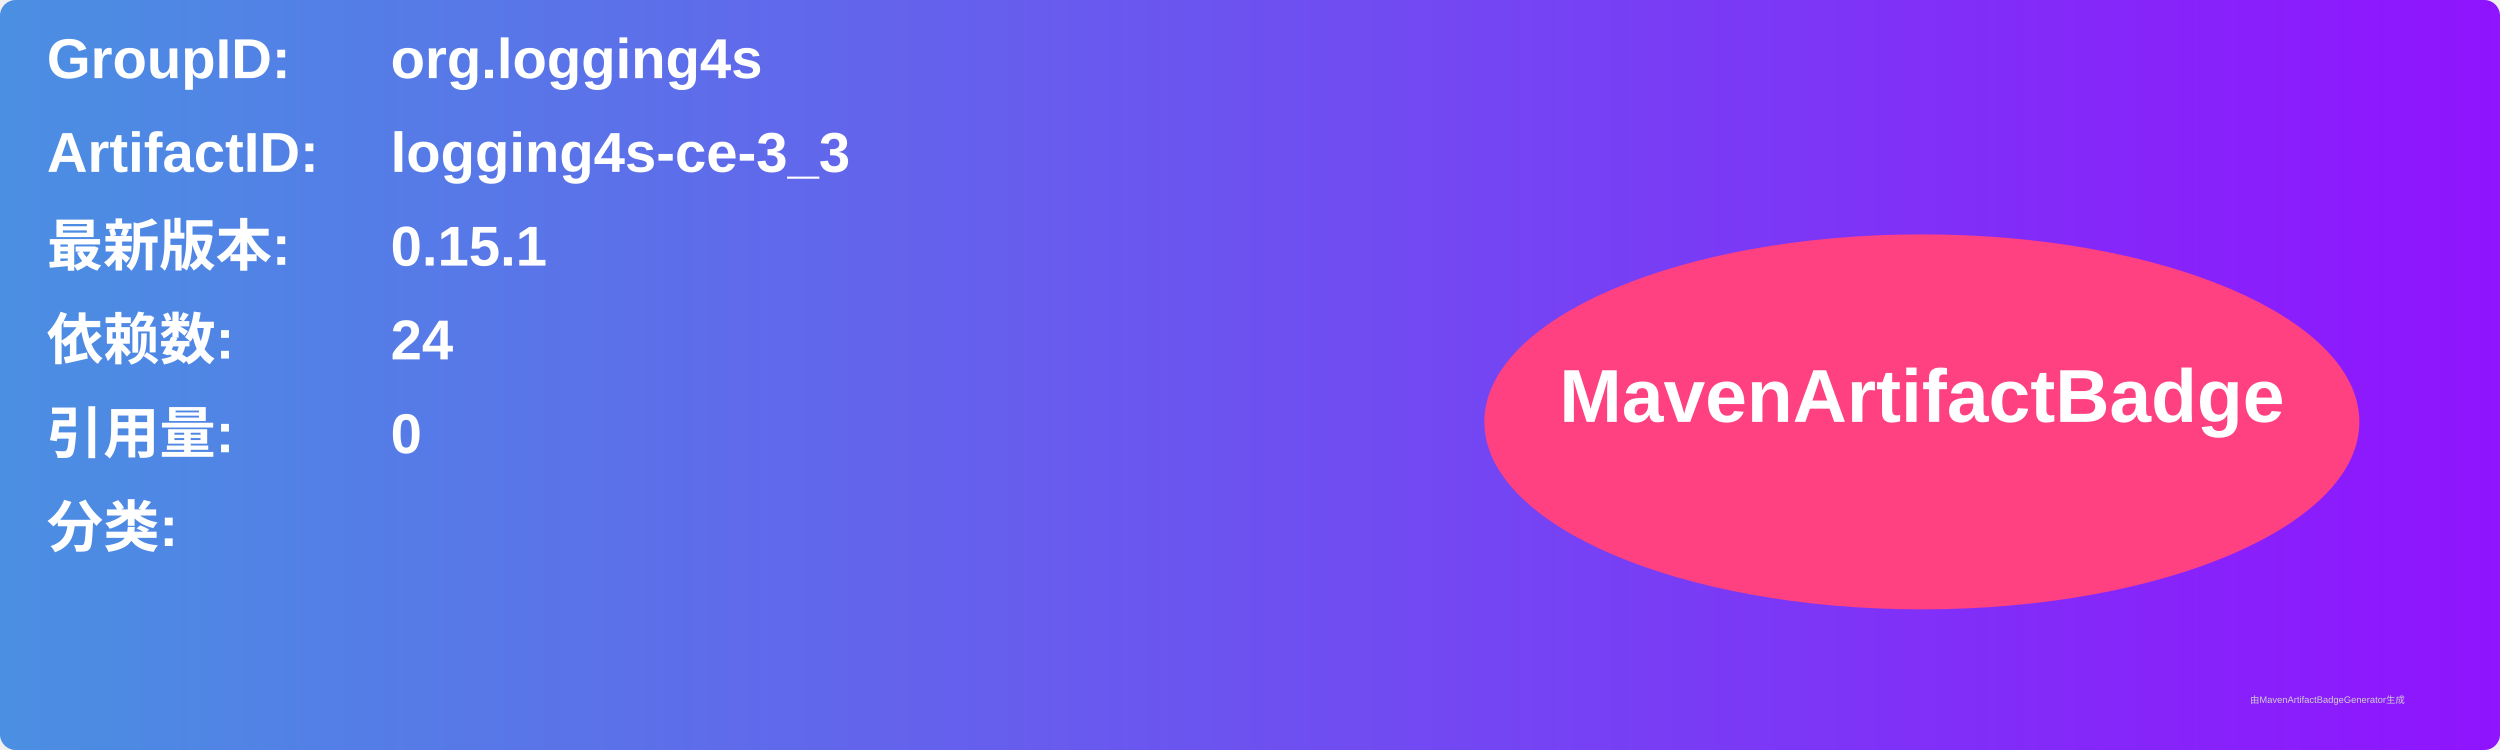
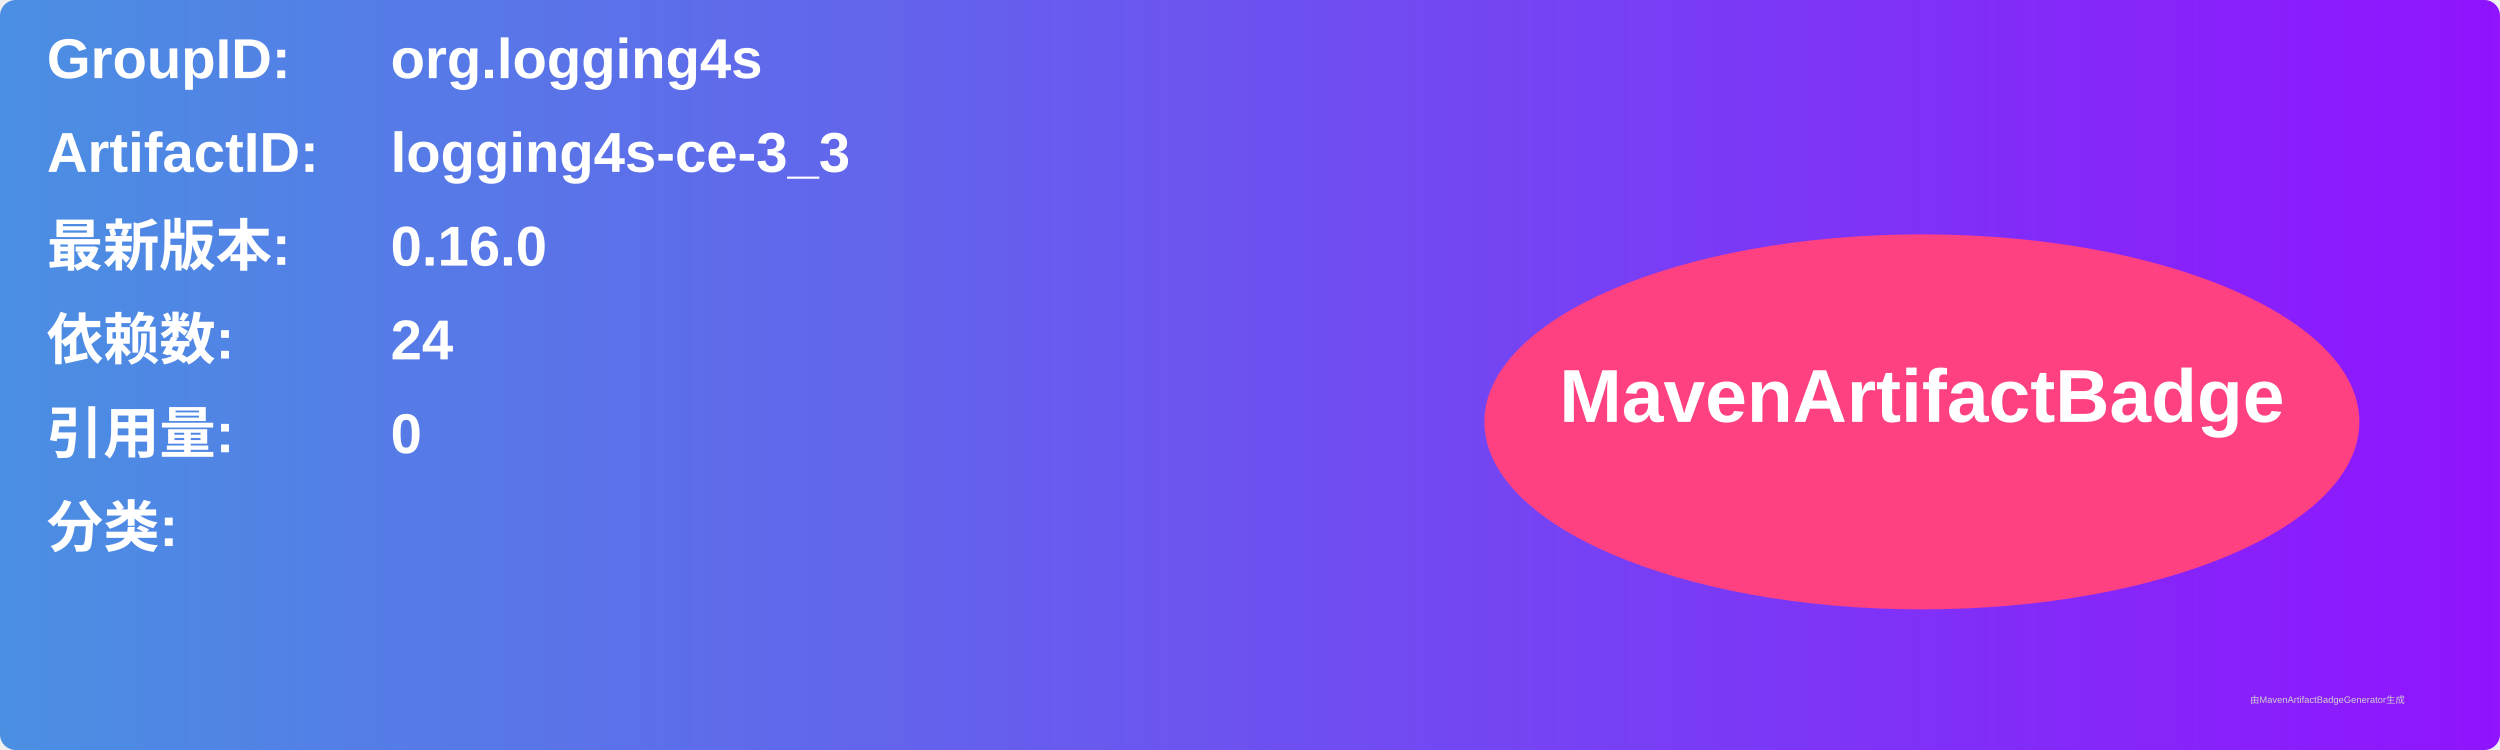
<svg xmlns="http://www.w3.org/2000/svg" width="800" height="240" viewBox="0 0 800 240">
  <linearGradient id="grad" x1="0%" y1="0%" x2="100%" y2="0%">
    <stop offset="0%" stop-color="#4a90e2" />
    <stop offset="100%" stop-color="#9013fe" />
  </linearGradient>
  <rect width="100%" height="100%" rx="5" ry="5" fill="url(#grad)" />
  <g transform="translate(15, 15)">
    <text x="0" y="10" font-family="Arial" font-size="18" fill="white" font-weight="bold" width="260">GroupID:</text>
    <text x="110" y="10" font-family="Arial" font-size="18" fill="white" font-weight="bold" width="460">org.logging4s</text>
    <text x="0" y="40" font-family="Arial" font-size="18" fill="white" font-weight="bold" width="260">ArtifactID:</text>
    <text x="110" y="40" font-family="Arial" font-size="18" fill="white" font-weight="bold" width="460">logging4s-ce-3_3</text>
    <text x="0" y="70" font-family="Arial" font-size="18" fill="white" font-weight="bold">最新版本:</text>
    <text x="110" y="70" font-family="Arial" font-size="18" fill="white" font-weight="bold">
-       <tspan font-weight="bold">0.15.1</tspan>
+       <tspan font-weight="bold">0.16.0</tspan>
    </text>
    <text x="0" y="100" font-family="Arial" font-size="18" fill="white" font-weight="bold">依赖数: </text>
    <text x="110" y="100" font-family="Arial" font-size="18" fill="white">
      <tspan font-weight="bold">24</tspan>
    </text>
    <text x="0" y="130" font-family="Arial" font-size="18" fill="white" font-weight="bold">引用量: </text>
    <text x="110" y="130" font-family="Arial" font-size="18" fill="white">
      <tspan font-weight="bold">0</tspan>
    </text>
    <text x="0" y="160" font-family="Arial" font-size="18" fill="white" font-weight="bold">分类:</text>
    <text x="10" y="190" font-family="Arial" font-size="10" fill="white">
      <tspan font-weight="bold" />
    </text>
    <ellipse cx="600" cy="120" rx="140" ry="60" fill="#ff4081" />
    <text x="600" y="120" text-anchor="middle" font-family="Arial" font-size="24" fill="white" font-weight="bold">MavenArtifactBadge</text>
  </g>
  <text x="720" y="225" font-family="Arial" font-size="3" fill="#d0d0d0">由MavenArtifactBadgeGenerator生成</text>
</svg>
